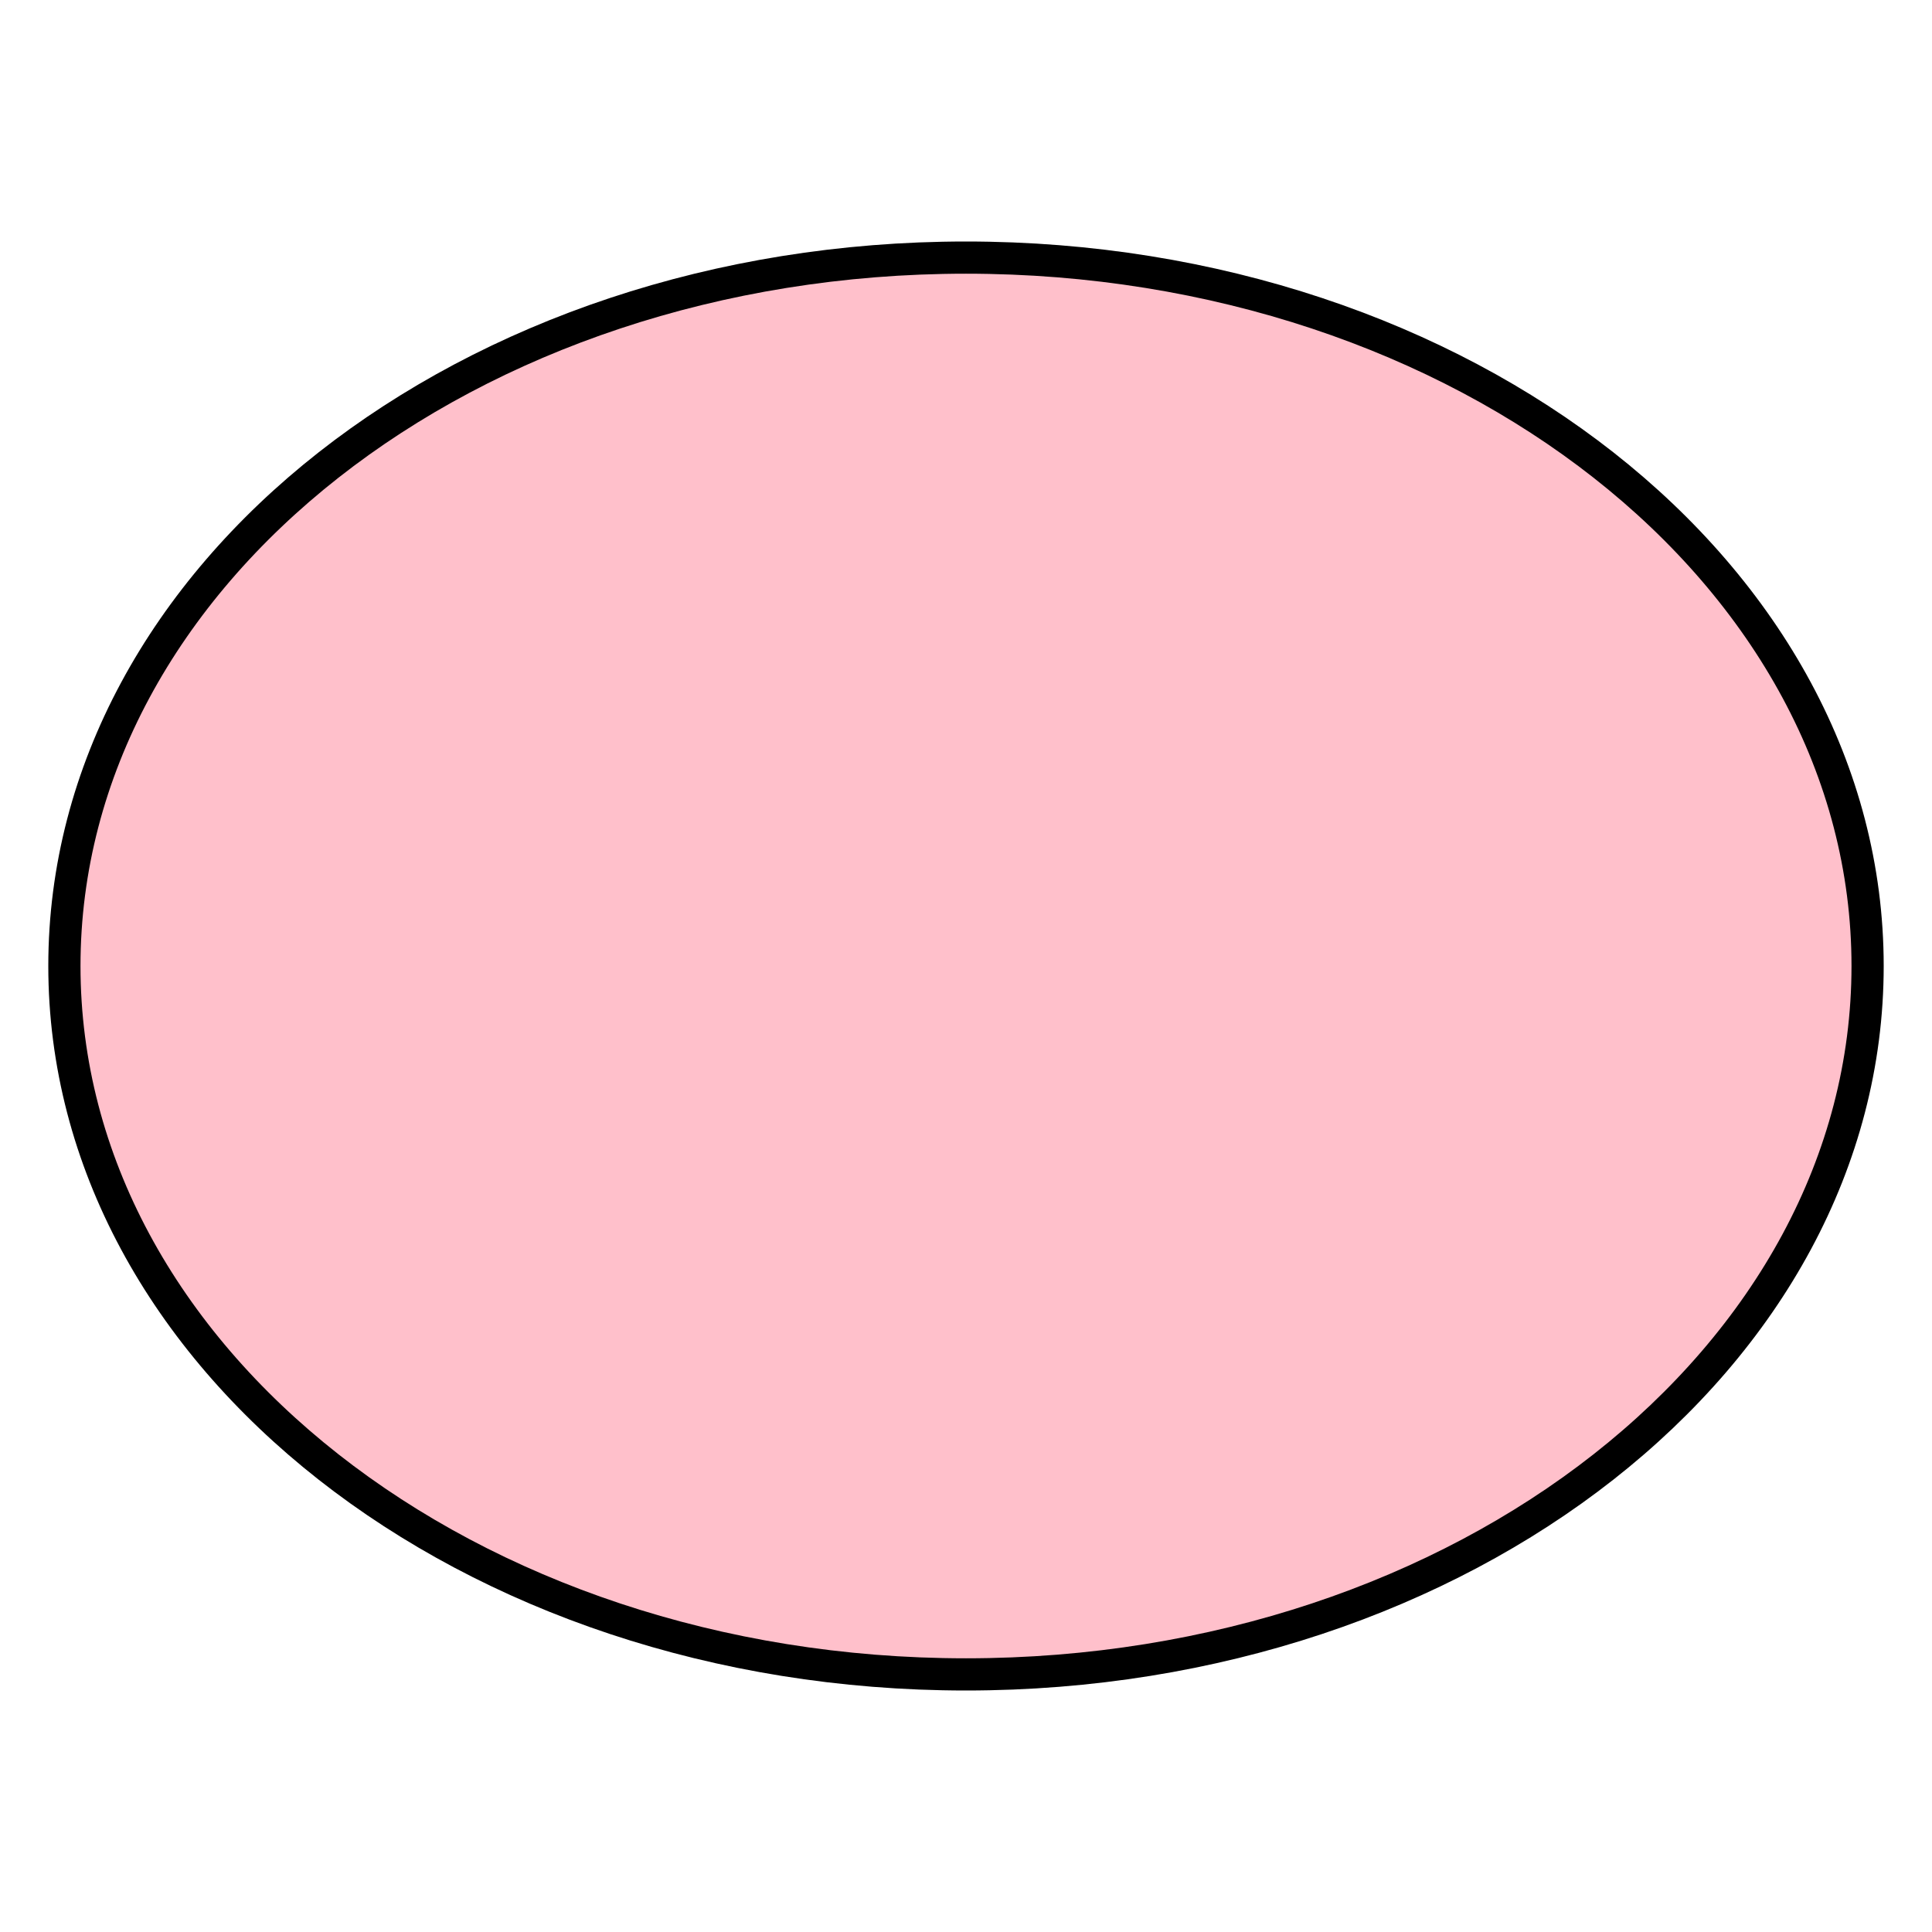
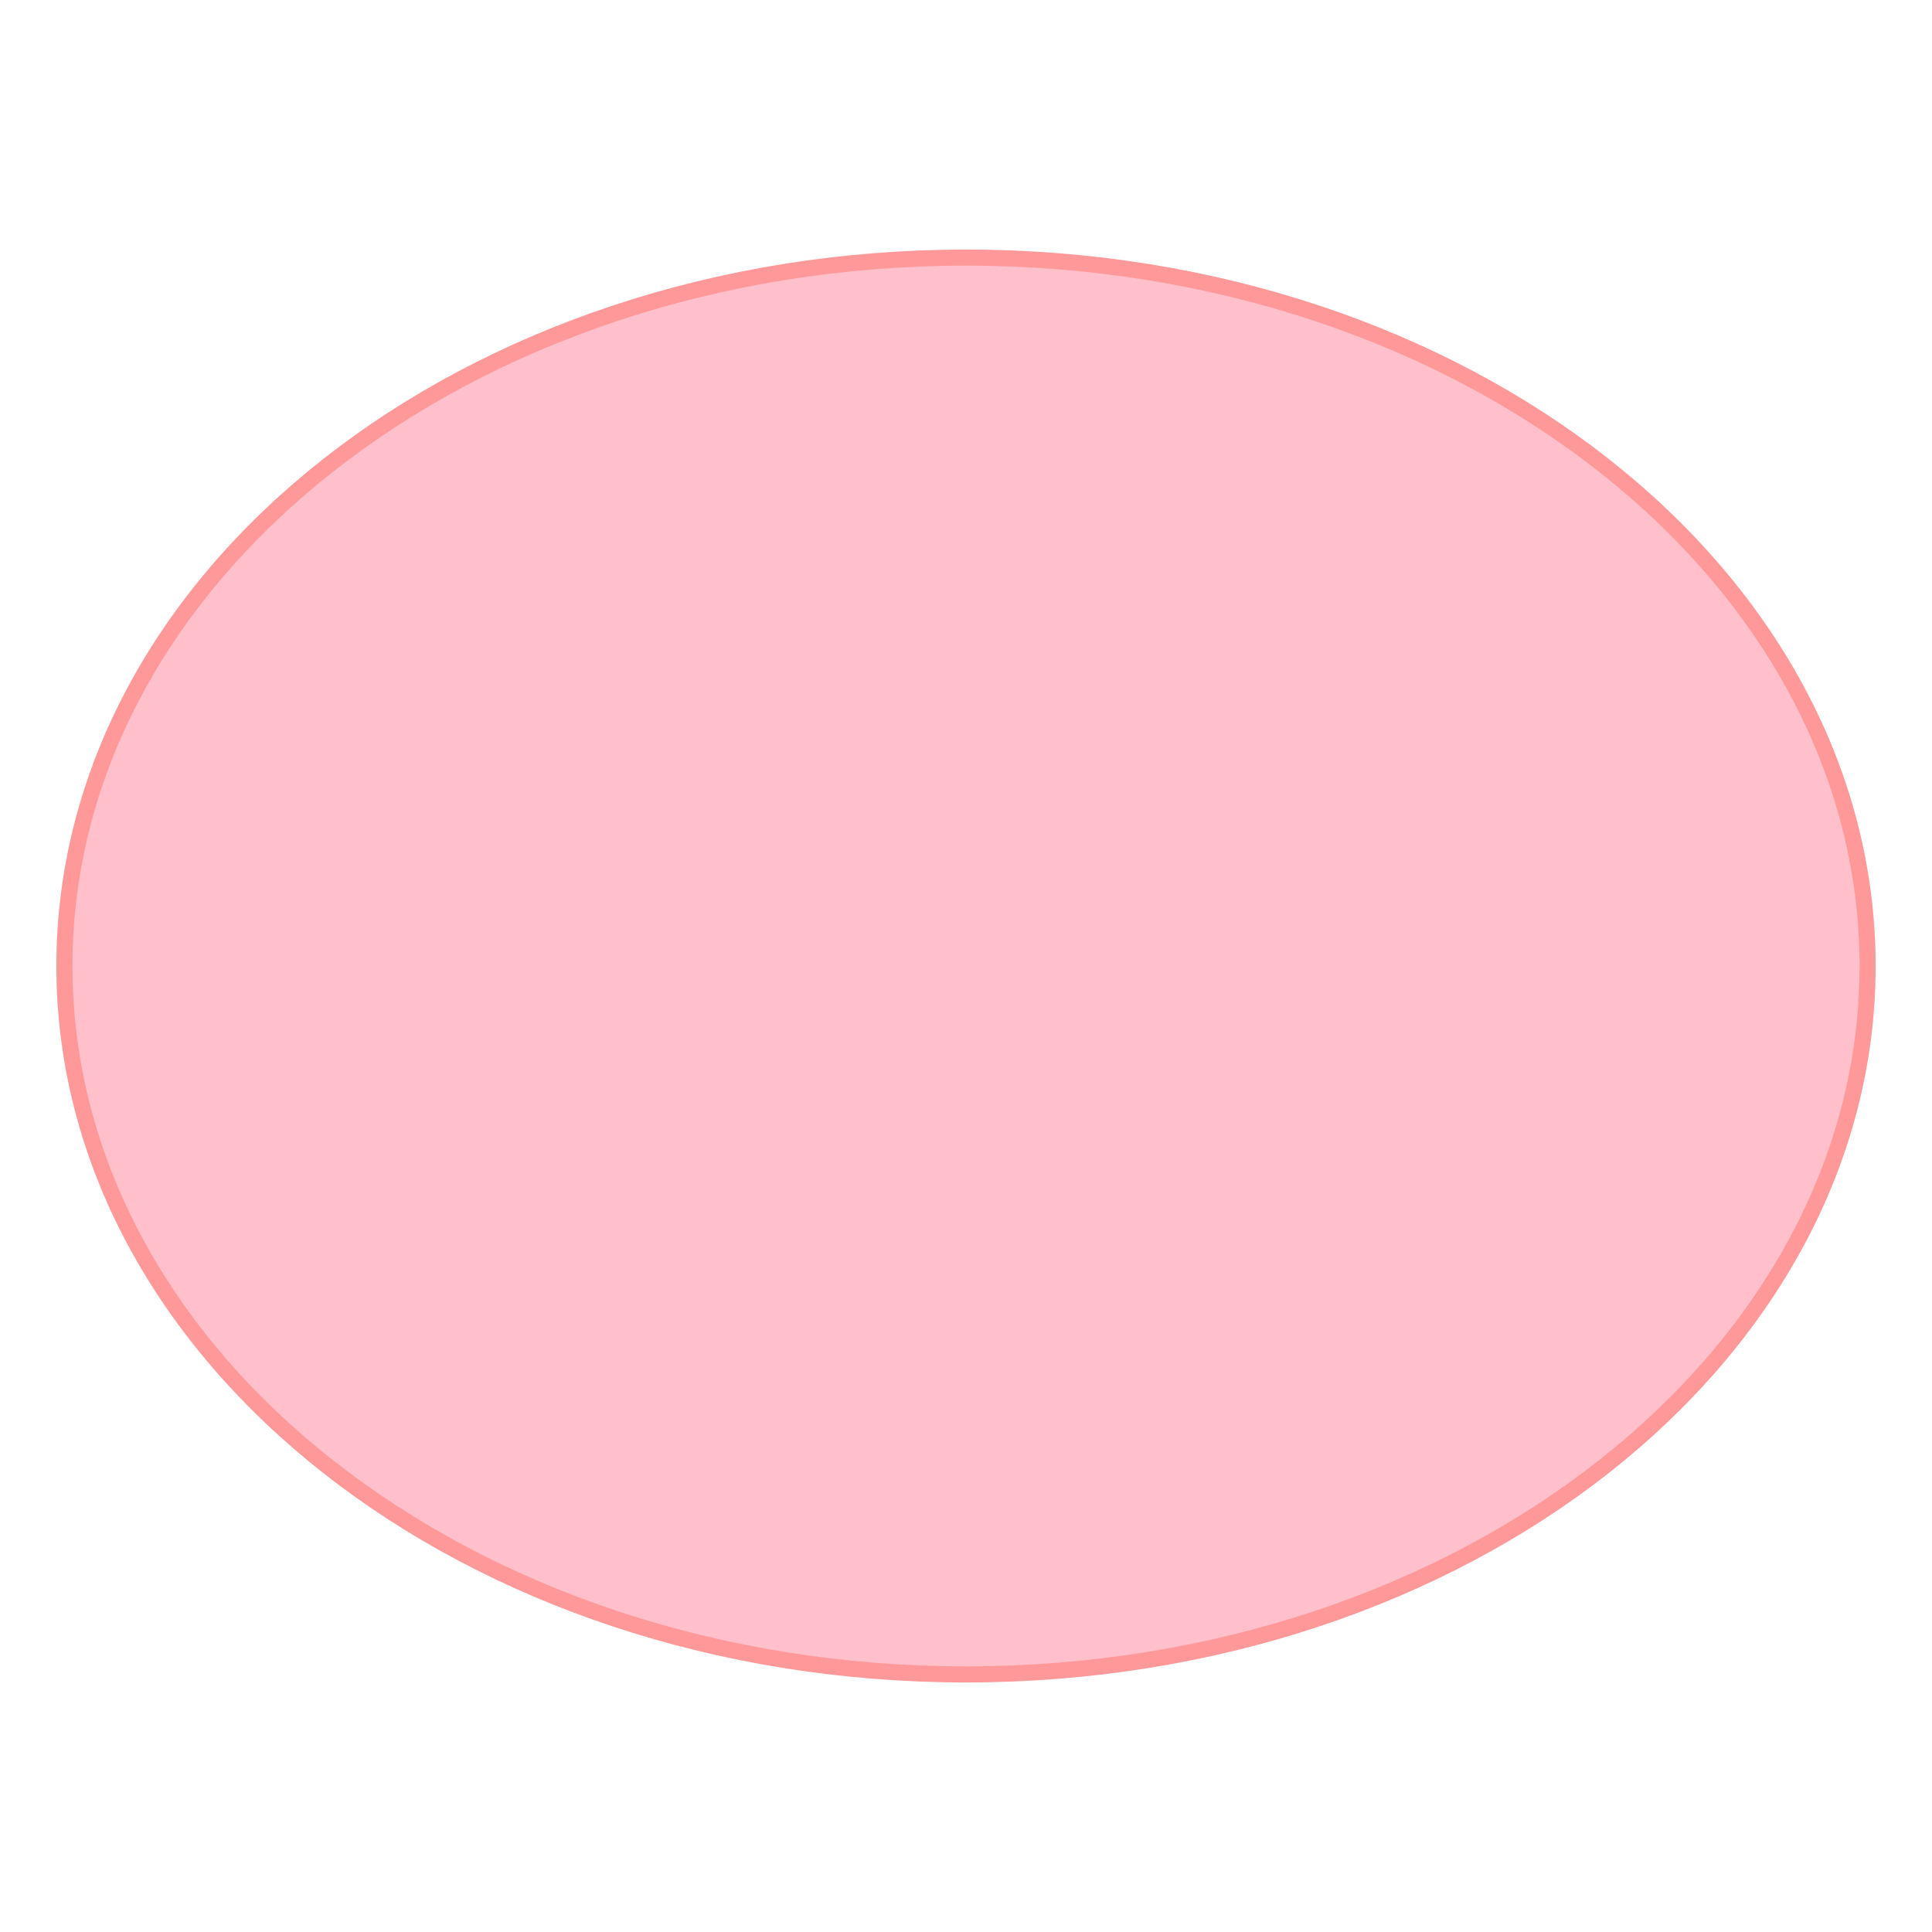
<svg xmlns="http://www.w3.org/2000/svg" viewBox="0 0 60 60">
-   <ellipse cx="30" cy="30" rx="28" ry="22" fill="pink" stroke="black" stroke-width="1" />
+   <ellipse cx="30" cy="30" rx="28" ry="22" fill="pink" stroke="#ff9999" stroke-width="0.5" />
</svg>
